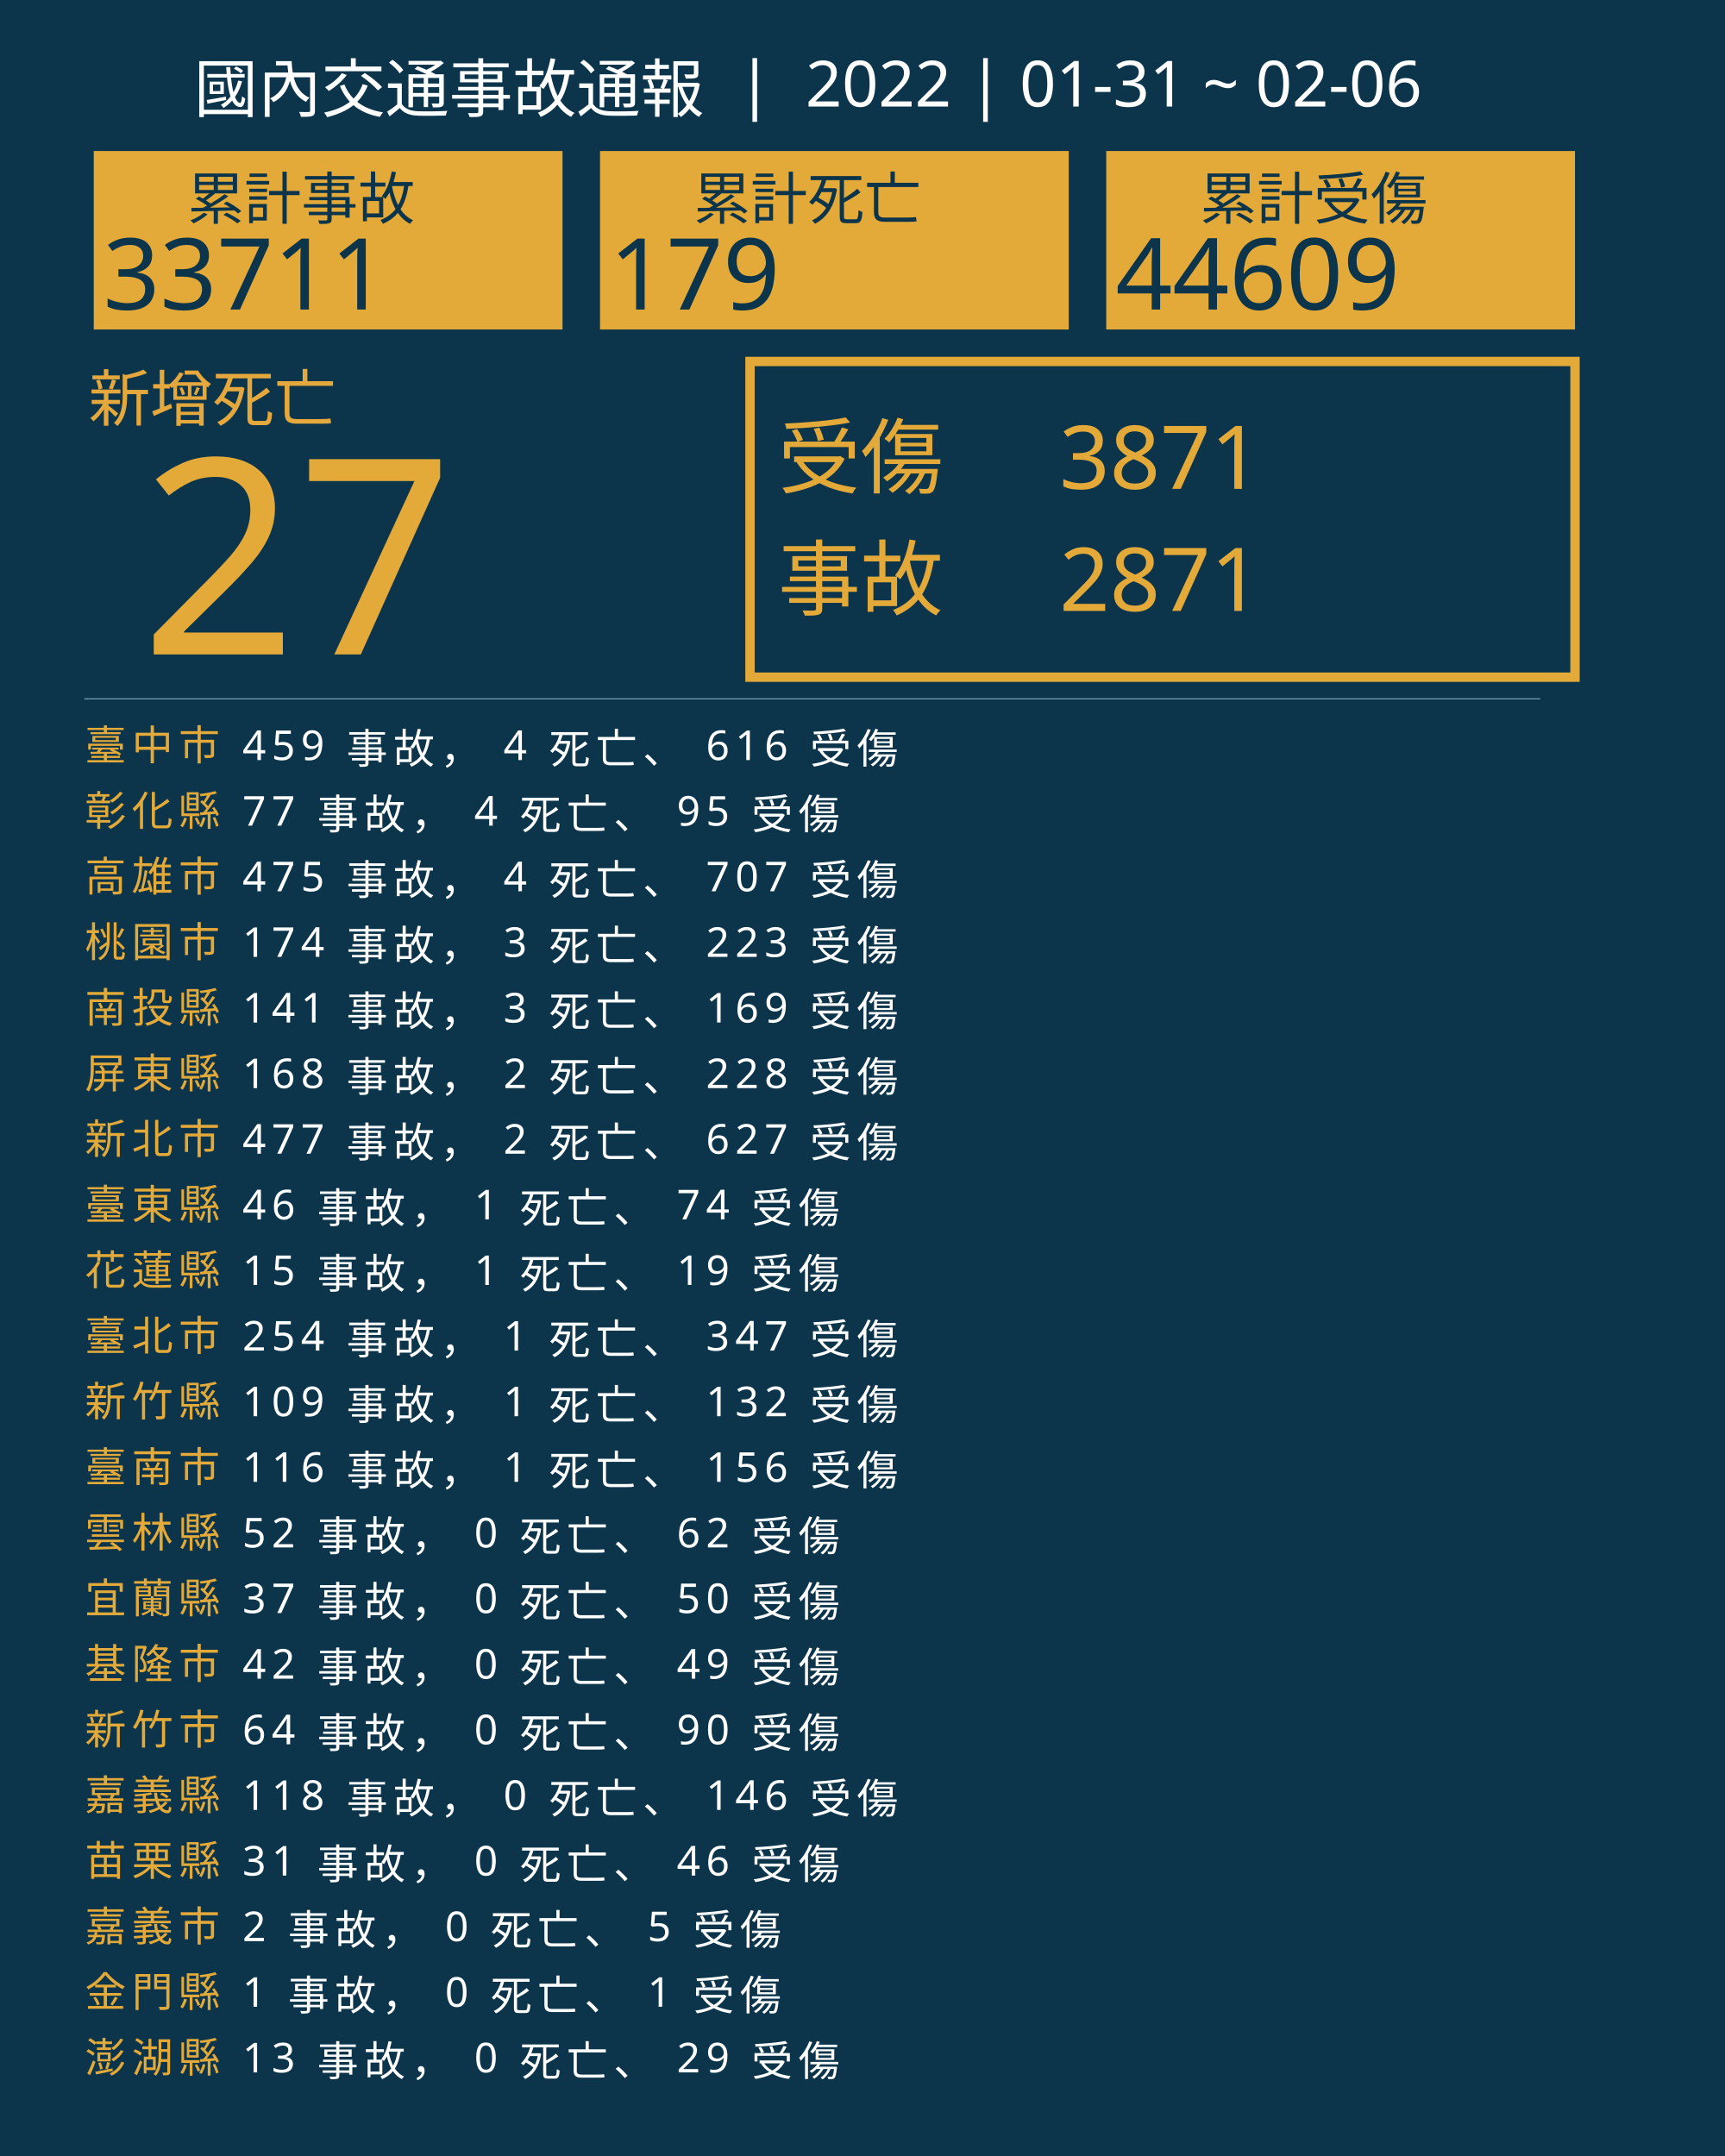
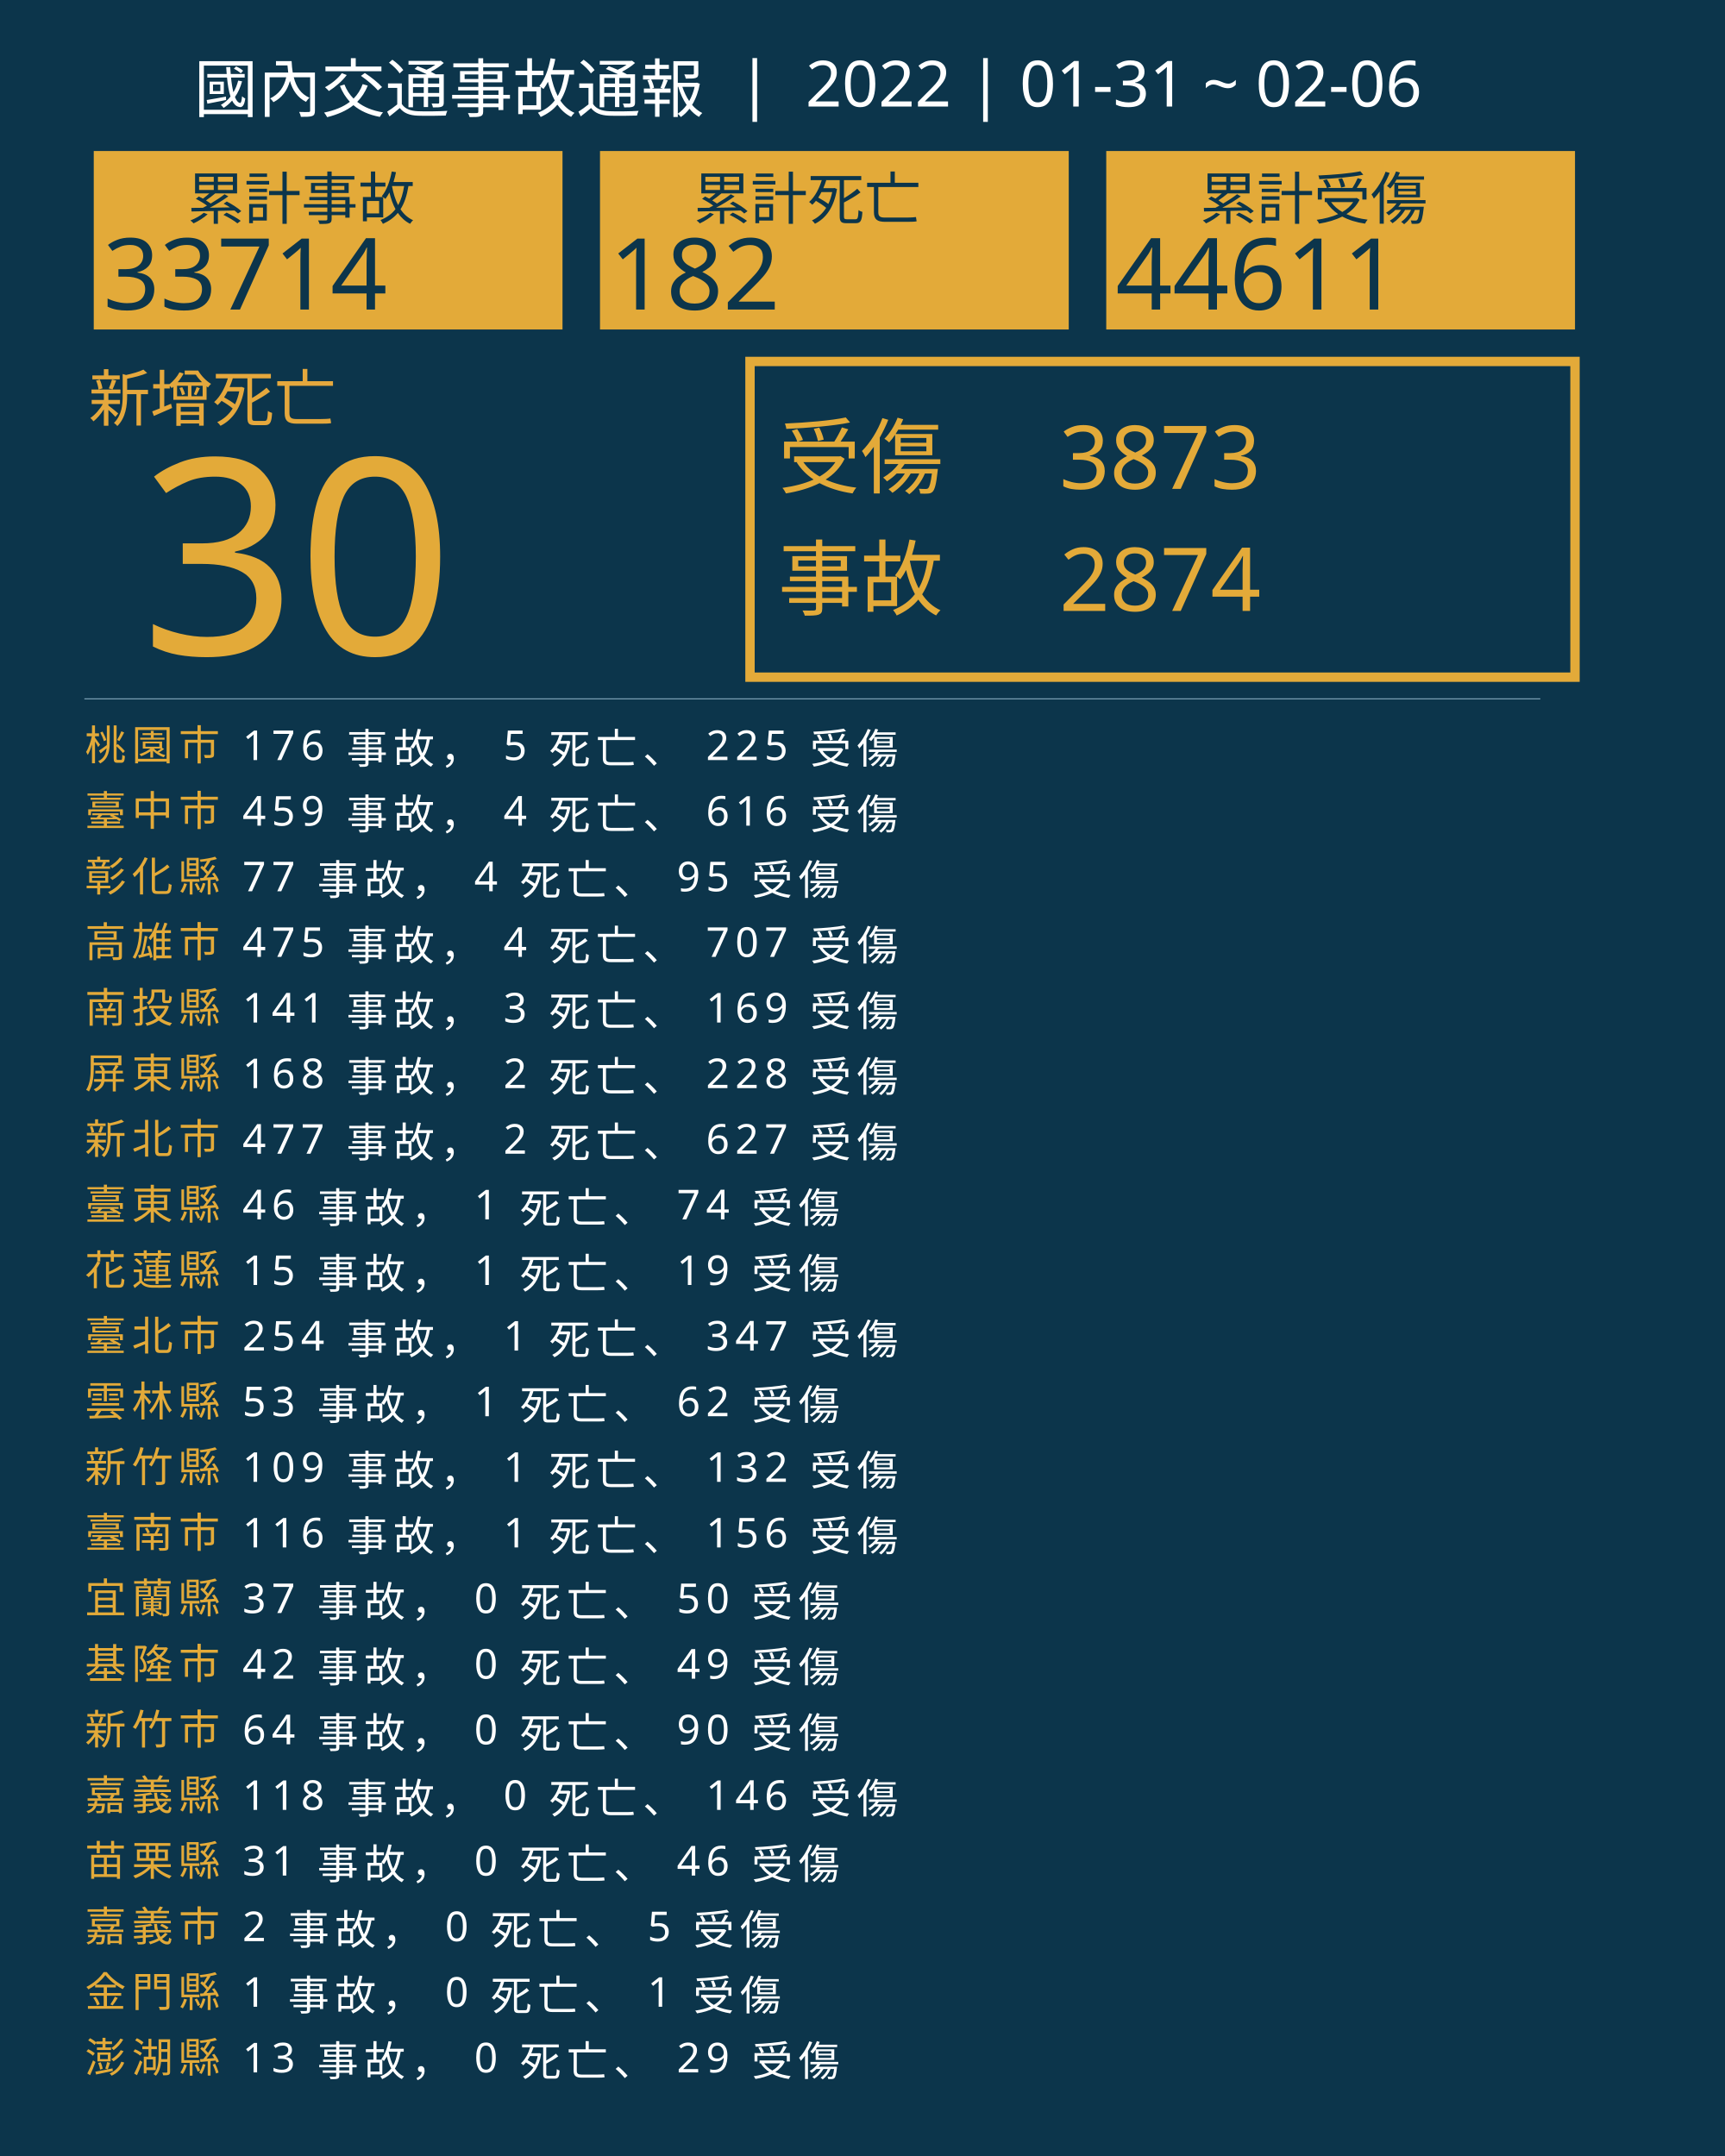
<svg xmlns="http://www.w3.org/2000/svg" version="1.1" id="圖層_1" x="0px" y="0px" viewBox="0 0 1840 2300" style="enable-background:new 0 0 1840 2300;" xml:space="preserve">
  <style type="text/css">
	.st0{fill:#0C354B;}
	.st1{fill:#E5A83D;}
	.st2{font-family:'NotoSansCJKtc-Bold-B5pc-H';}
	.st3{font-size:66px;}
	.st4{fill:#E3AA39;}
	.st5{font-family:'Arial-BoldMT';}
	.st6{font-size:291.776px;}
	.st7{fill:none;stroke:#E3AA39;stroke-miterlimit:10;stroke-width:10;}
	.st8{font-family:'NotoSansCJKtc-Light-B5pc-H';}
	.st9{font-size:88px;}
	.st10{font-family:'NotoSansCJKtc-Medium-B5pc-H';}
	.st11{font-size:94px;}
	.st12{fill:none;stroke:#8AAFC1;stroke-miterlimit:10;}
	.st13{font-size:60.649px;}
	.st14{font-size:106px;}
	.st15{fill:none;}
	.st16{font-size:44px;}
	.st17{letter-spacing:6;}
	.st18{fill:#FFFFFF;}
	.st19{letter-spacing:1;}
	.st20{font-size:68px;}
</style>
  <rect class="st0" width="1840" height="2300" />
  <text transform="matrix(1 0 0 1 94.5001 449.017)" class="st1 st2 st3">新增死亡</text>
  <g>
-     <text transform="matrix(1 0 0 1 150 698.1412)" class="st4 st5 st6">27</text>
+     <text transform="matrix(1 0 0 1 150 698.1412)" class="st4 st5 st6">30</text>
  </g>
  <g>
    <rect x="800" y="385.6" class="st7" width="880" height="336.8" />
    <g>
      <text transform="matrix(1 0 0 1 830 519.593)" class="st4 st8 st9">受傷</text>
-       <text transform="matrix(1 0 0 1 1130 521.5084)" class="st4 st10 st11">3871</text>
-       <text transform="matrix(1 0 0 1 1130 651.7274)" class="st4 st10 st11">2871</text>
+       <text transform="matrix(1 0 0 1 1130 521.5084)" class="st4 st10 st11">3873</text>
+       <text transform="matrix(1 0 0 1 1130 651.7274)" class="st4 st10 st11">2874</text>
      <text transform="matrix(1 0 0 1 830 649.4965)" class="st4 st8 st9">事故</text>
    </g>
  </g>
  <line class="st12" x1="90" y1="745.5" x2="1643" y2="745.5" />
  <g>
    <g>
      <rect x="100" y="161.1" class="st4" width="500" height="190.4" />
      <g>
        <text transform="matrix(1 0 0 1 200 233.9079)" class="st0 st10 st13">累計事故</text>
        <g>
-           <text transform="matrix(1 0 0 1 110 330.2121)" class="st0 st5 st14">33711</text>
+           <text transform="matrix(1 0 0 1 110 330.2121)" class="st0 st5 st14">33714</text>
        </g>
      </g>
    </g>
    <g>
      <rect x="640" y="161.1" class="st4" width="500" height="190.4" />
      <g>
        <text transform="matrix(1 0 0 1 740 233.908)" class="st0 st10 st13">累計死亡</text>
        <g>
-           <text transform="matrix(1 0 0 1 650 330.2122)" class="st0 st5 st14">179</text>
+           <text transform="matrix(1 0 0 1 650 330.2122)" class="st0 st5 st14">182</text>
        </g>
      </g>
    </g>
    <g>
      <rect x="1180" y="161.1" class="st4" width="500" height="190.4" />
      <g>
        <text transform="matrix(1 0 0 1 1280 233.908)" class="st0 st10 st13">累計受傷</text>
        <g>
-           <text transform="matrix(1 0 0 1 1190 330.2122)" class="st0 st5 st14">44609</text>
+           <text transform="matrix(1 0 0 1 1190 330.2122)" class="st0 st5 st14">44611</text>
        </g>
      </g>
    </g>
  </g>
  <rect x="90.6" y="772.1" class="st15" width="1141.8" height="314.8" />
  <text transform="matrix(1 0 0 1 90.5591 810.7965)">
-     <tspan x="0" y="0" class="st4 st10 st16 st17">臺中市</tspan>
-     <tspan x="150.6" y="0" class="st18 st10 st16 st17"> 459 事故， 4 死亡、 616 受傷</tspan>
-     <tspan x="0" y="70" class="st4 st10 st16 st17">彰化縣</tspan>
-     <tspan x="150.6" y="70" class="st18 st10 st16 st17"> 77 事故， 4 死亡、 95 受傷</tspan>
-     <tspan x="0" y="140" class="st4 st10 st16 st17">高雄市</tspan>
-     <tspan x="150.6" y="140" class="st18 st10 st16 st17"> 475 事故， 4 死亡、 707 受傷</tspan>
-     <tspan x="0" y="210" class="st4 st10 st16 st17">桃園市</tspan>
-     <tspan x="150.6" y="210" class="st18 st10 st16 st17"> 174 事故， 3 死亡、 223 受傷</tspan>
+     <tspan x="0" y="0" class="st4 st10 st16 st17">桃園市</tspan>
+     <tspan x="150.6" y="0" class="st18 st10 st16 st17"> 176 事故， 5 死亡、 225 受傷</tspan>
+     <tspan x="0" y="70" class="st4 st10 st16 st17">臺中市</tspan>
+     <tspan x="150.6" y="70" class="st18 st10 st16 st17"> 459 事故， 4 死亡、 616 受傷</tspan>
+     <tspan x="0" y="140" class="st4 st10 st16 st17">彰化縣</tspan>
+     <tspan x="150.6" y="140" class="st18 st10 st16 st17"> 77 事故， 4 死亡、 95 受傷</tspan>
+     <tspan x="0" y="210" class="st4 st10 st16 st17">高雄市</tspan>
+     <tspan x="150.6" y="210" class="st18 st10 st16 st17"> 475 事故， 4 死亡、 707 受傷</tspan>
    <tspan x="0" y="280" class="st4 st10 st16 st17">南投縣</tspan>
    <tspan x="150.6" y="280" class="st18 st10 st16 st17"> 141 事故， 3 死亡、 169 受傷</tspan>
    <tspan x="0" y="350" class="st4 st10 st16 st17">屏東縣</tspan>
    <tspan x="150.6" y="350" class="st18 st10 st16 st17"> 168 事故， 2 死亡、 228 受傷</tspan>
    <tspan x="0" y="420" class="st4 st10 st16 st17">新北市</tspan>
    <tspan x="150.6" y="420" class="st18 st10 st16 st17"> 477 事故， 2 死亡、 627 受傷</tspan>
    <tspan x="0" y="490" class="st4 st10 st16 st17">臺東縣</tspan>
    <tspan x="150.6" y="490" class="st18 st10 st16 st17"> 46 事故， 1 死亡、 74 受傷</tspan>
    <tspan x="0" y="560" class="st4 st10 st16 st17">花蓮縣</tspan>
    <tspan x="150.6" y="560" class="st18 st10 st16 st17"> 15 事故， 1 死亡、 19 受傷</tspan>
    <tspan x="0" y="630" class="st4 st10 st16 st17">臺北市</tspan>
    <tspan x="150.6" y="630" class="st18 st10 st16 st17"> 254 事故， 1 死亡、 347 受傷</tspan>
-     <tspan x="0" y="700" class="st4 st10 st16 st17">新竹縣</tspan>
-     <tspan x="150.6" y="700" class="st18 st10 st16 st17"> 109 事故， 1 死亡、 132 受傷</tspan>
-     <tspan x="0" y="770" class="st4 st10 st16 st17">臺南市</tspan>
-     <tspan x="150.6" y="770" class="st18 st10 st16 st17"> 116 事故， 1 死亡、 156 受傷</tspan>
-     <tspan x="0" y="840" class="st4 st10 st16 st17">雲林縣</tspan>
-     <tspan x="150.6" y="840" class="st18 st10 st16 st17"> 52 事故， 0 死亡、 62 受傷</tspan>
+     <tspan x="0" y="700" class="st4 st10 st16 st17">雲林縣</tspan>
+     <tspan x="150.6" y="700" class="st18 st10 st16 st17"> 53 事故， 1 死亡、 62 受傷</tspan>
+     <tspan x="0" y="770" class="st4 st10 st16 st17">新竹縣</tspan>
+     <tspan x="150.6" y="770" class="st18 st10 st16 st17"> 109 事故， 1 死亡、 132 受傷</tspan>
+     <tspan x="0" y="840" class="st4 st10 st16 st17">臺南市</tspan>
+     <tspan x="150.6" y="840" class="st18 st10 st16 st17"> 116 事故， 1 死亡、 156 受傷</tspan>
    <tspan x="0" y="910" class="st4 st10 st16 st17">宜蘭縣</tspan>
    <tspan x="150.6" y="910" class="st18 st10 st16 st17"> 37 事故， 0 死亡、 50 受傷</tspan>
    <tspan x="0" y="980" class="st4 st10 st16 st17">基隆市</tspan>
    <tspan x="150.6" y="980" class="st18 st10 st16 st17"> 42 事故， 0 死亡、 49 受傷</tspan>
    <tspan x="0" y="1050" class="st4 st10 st16 st17">新竹市</tspan>
    <tspan x="150.6" y="1050" class="st18 st10 st16 st17"> 64 事故， 0 死亡、 90 受傷</tspan>
    <tspan x="0" y="1120" class="st4 st10 st16 st17">嘉義縣</tspan>
    <tspan x="150.6" y="1120" class="st18 st10 st16 st17"> 118 事故， 0 死亡、 146 受傷</tspan>
    <tspan x="0" y="1190" class="st4 st10 st16 st17">苗栗縣</tspan>
    <tspan x="150.6" y="1190" class="st18 st10 st16 st17"> 31 事故， 0 死亡、 46 受傷</tspan>
    <tspan x="0" y="1260" class="st4 st10 st16 st17">嘉義市</tspan>
    <tspan x="150.6" y="1260" class="st18 st10 st16 st17"> 2 事故， 0 死亡、 5 受傷</tspan>
    <tspan x="0" y="1330" class="st4 st10 st16 st17">金門縣</tspan>
    <tspan x="150.6" y="1330" class="st18 st10 st16 st17"> 1 事故， 0 死亡、 1 受傷</tspan>
    <tspan x="0" y="1400" class="st4 st10 st16 st17">澎湖縣</tspan>
    <tspan x="150.6" y="1400" class="st18 st10 st16 st17"> 13 事故， 0 死亡、 29 受傷</tspan>
  </text>
  <text transform="matrix(1 0 0 1 207 119.2712)" class="st18 st8 st20">國內交通事故通報  |  2022 | 01-31 ~ 02-06</text>
</svg>
